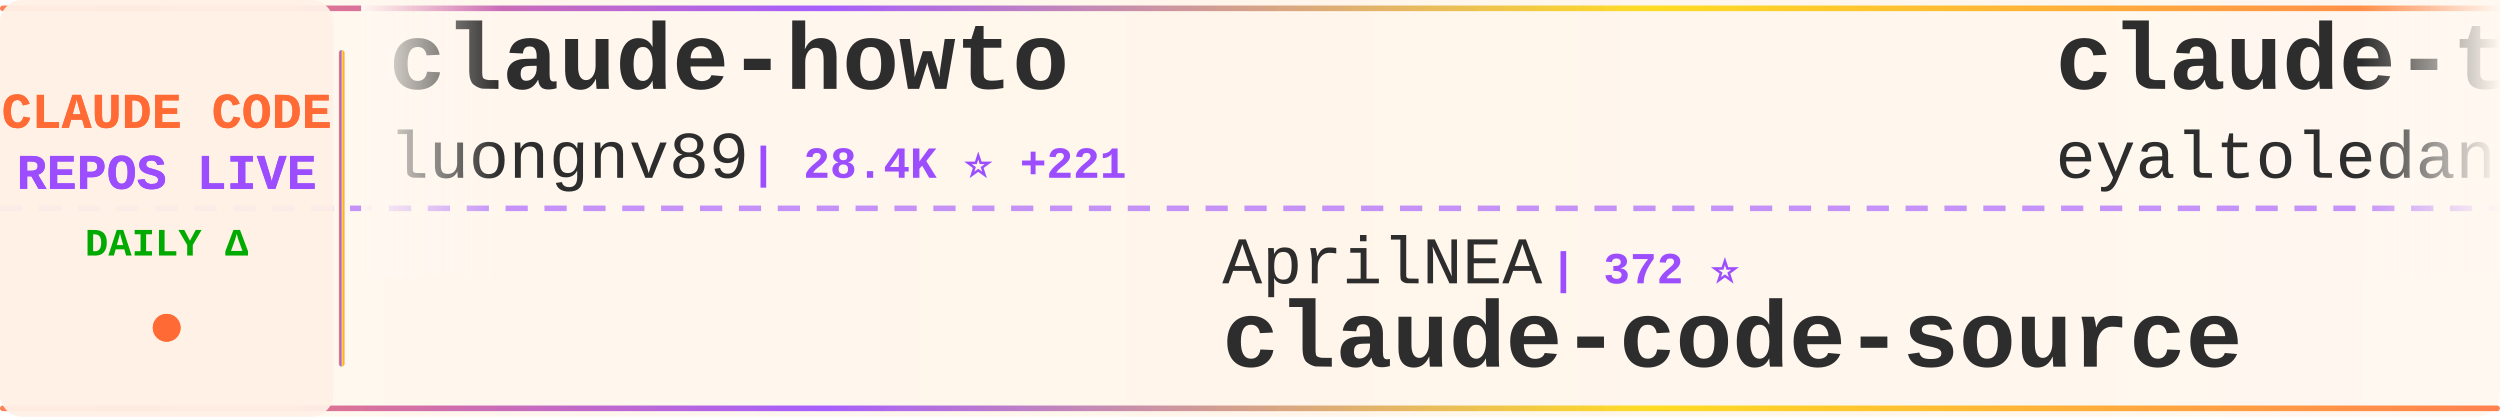
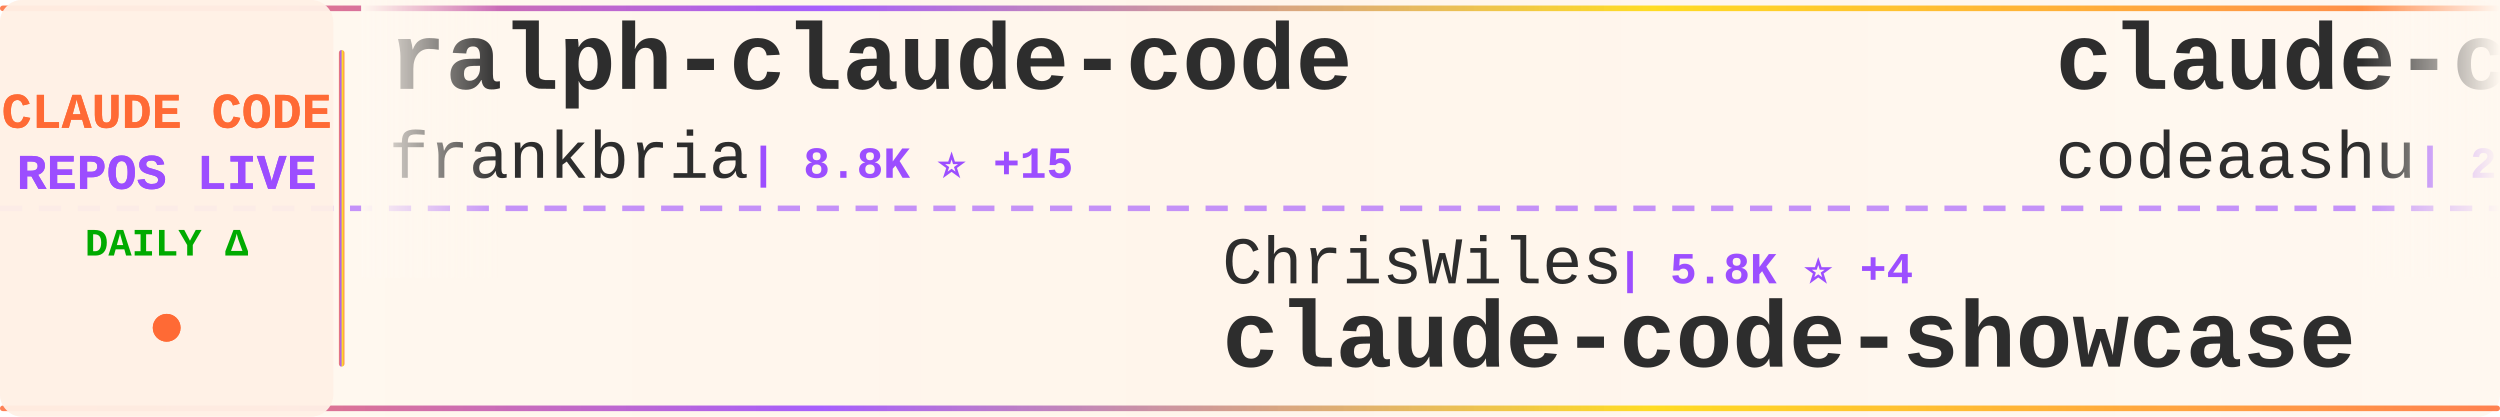
<svg xmlns="http://www.w3.org/2000/svg" width="900" height="150">
  <defs>
    <linearGradient id="tickerBg" x1="0%" y1="0%" x2="100%" y2="0%">
      <stop offset="0%" style="stop-color:#fff8f0;stop-opacity:0.98" />
      <stop offset="50%" style="stop-color:#fff5eb;stop-opacity:1" />
      <stop offset="100%" style="stop-color:#fff8f0;stop-opacity:0.98" />
    </linearGradient>
    <linearGradient id="borderGrad" x1="0%" y1="0%" x2="100%" y2="0%">
      <stop offset="0%" style="stop-color:#FF6B35;stop-opacity:0.85">
        <animate attributeName="stop-opacity" values="0.85;1;0.85" dur="2s" repeatCount="indefinite" />
      </stop>
      <stop offset="33%" style="stop-color:#9C4EFF;stop-opacity:0.9">
        <animate attributeName="stop-opacity" values="0.9;1;0.9" dur="2.2s" repeatCount="indefinite" />
      </stop>
      <stop offset="66%" style="stop-color:#FFD700;stop-opacity:0.85">
        <animate attributeName="stop-opacity" values="0.85;1;0.85" dur="1.8s" repeatCount="indefinite" />
      </stop>
      <stop offset="100%" style="stop-color:#FF6B35;stop-opacity:0.85">
        <animate attributeName="stop-opacity" values="0.85;1;0.85" dur="2s" repeatCount="indefinite" />
      </stop>
    </linearGradient>
    <filter id="textGlow">
      <feGaussianBlur stdDeviation="0.15" result="coloredBlur" />
      <feMerge>
        <feMergeNode in="coloredBlur" />
        <feMergeNode in="SourceGraphic" />
      </feMerge>
    </filter>
    <filter id="metricGlow">
      <feGaussianBlur stdDeviation="0.2" result="coloredBlur" />
      <feMerge>
        <feMergeNode in="coloredBlur" />
        <feMergeNode in="SourceGraphic" />
      </feMerge>
    </filter>
    <linearGradient id="leftFade" x1="0%" y1="0%" x2="100%" y2="0%">
      <stop offset="0%" style="stop-color:#fff8f0;stop-opacity:1" />
      <stop offset="100%" style="stop-color:#fff8f0;stop-opacity:0" />
    </linearGradient>
    <linearGradient id="rightFade" x1="0%" y1="0%" x2="100%" y2="0%">
      <stop offset="0%" style="stop-color:#fff8f0;stop-opacity:0" />
      <stop offset="100%" style="stop-color:#fff8f0;stop-opacity:1" />
    </linearGradient>
  </defs>
  <rect width="900" height="150" fill="url(#tickerBg)" rx="8" />
  <rect x="0" y="2" width="900" height="2" fill="url(#borderGrad)" rx="1" />
  <rect x="0" y="146" width="900" height="2" fill="url(#borderGrad)" rx="1" />
  <line x1="0" y1="75" x2="900" y2="75" stroke="#9C4EFF" stroke-width="2" stroke-dasharray="8 6" opacity="0.6" />
  <rect x="0" y="0" width="120" height="150" fill="#fff0e6" opacity="0.95" rx="8" />
  <text x="60" y="46" font-family="'Courier New', monospace" font-size="18" font-weight="bold" fill="#FF6B35" text-anchor="middle" filter="url(#textGlow)">
    CLAUDE CODE
  </text>
  <text x="60" y="68" font-family="'Courier New', monospace" font-size="18" font-weight="bold" fill="#9C4EFF" text-anchor="middle" filter="url(#textGlow)">
    REPOS LIVE
  </text>
  <text x="60" y="92" font-family="'Courier New', monospace" font-size="14" font-weight="bold" fill="#00aa00" text-anchor="middle">
    DAILY Δ
  </text>
  <circle cx="60" cy="118" r="5" fill="#FF6B35" filter="url(#metricGlow)">
    <animate attributeName="r" values="4;6;4" dur="1.5s" repeatCount="indefinite" />
    <animate attributeName="opacity" values="0.6;1;0.6" dur="1.5s" repeatCount="indefinite" />
  </circle>
  <rect x="122" y="18" width="2" height="114" fill="url(#borderGrad)" rx="1" />
  <clipPath id="tickerClip">
    <rect x="130" y="0" width="770" height="150" />
  </clipPath>
  <g clip-path="url(#tickerClip)">
    <g id="tickerItems">
      <animateTransform attributeName="transform" attributeType="XML" type="translate" from="0 0" to="-3000 0" dur="54s" repeatCount="indefinite" />
      <g transform="translate(0, 0)">
-         <text x="140" y="32" font-family="'Courier New', monospace" font-size="34" font-weight="bold" fill="#2d2d2d">claude-howto</text>
-         <text x="140" y="64" font-family="'Courier New', monospace" font-size="24" font-weight="normal" fill="#2d2d2d" opacity="1.0">luongnv89</text>
-         <text x="270" y="64" font-family="'Courier New', monospace" font-size="16" font-weight="bold" fill="#9C4EFF"> | 28.4K ⭐ +221</text>
+         <text x="140" y="32" font-family="'Courier New', monospace" font-size="34" font-weight="bold" fill="#2d2d2d">ralph-claude-code</text>
+         <text x="140" y="64" font-family="'Courier New', monospace" font-size="24" font-weight="normal" fill="#2d2d2d" opacity="1.0">frankbria</text>
+         <text x="270" y="64" font-family="'Courier New', monospace" font-size="16" font-weight="bold" fill="#9C4EFF"> | 8.8K ⭐ +15</text>
      </g>
      <g transform="translate(300, 0)">
-         <text x="140" y="102" font-family="'Courier New', monospace" font-size="24" font-weight="normal" fill="#2d2d2d" opacity="1.0">AprilNEA</text>
-         <text x="258" y="102" font-family="'Courier New', monospace" font-size="16" font-weight="bold" fill="#9C4EFF"> | 372 ⭐</text>
-         <text x="140" y="132" font-family="'Courier New', monospace" font-size="34" font-weight="bold" fill="#2d2d2d">claude-code-source</text>
+         <text x="140" y="102" font-family="'Courier New', monospace" font-size="24" font-weight="normal" fill="#2d2d2d" opacity="1.0">ChrisWiles</text>
+         <text x="282" y="102" font-family="'Courier New', monospace" font-size="16" font-weight="bold" fill="#9C4EFF"> | 5.8K ⭐ +4</text>
+         <text x="140" y="132" font-family="'Courier New', monospace" font-size="34" font-weight="bold" fill="#2d2d2d">claude-code-showcase</text>
      </g>
      <g transform="translate(600, 0)">
-         <text x="140" y="32" font-family="'Courier New', monospace" font-size="34" font-weight="bold" fill="#2d2d2d">claude-task-master</text>
-         <text x="140" y="64" font-family="'Courier New', monospace" font-size="24" font-weight="normal" fill="#2d2d2d" opacity="1.0">eyaltoledano</text>
-         <text x="306" y="64" font-family="'Courier New', monospace" font-size="16" font-weight="bold" fill="#9C4EFF"> | 26.8K ⭐ +79</text>
+         <text x="140" y="32" font-family="'Courier New', monospace" font-size="34" font-weight="bold" fill="#2d2d2d">claude-code</text>
+         <text x="140" y="64" font-family="'Courier New', monospace" font-size="24" font-weight="normal" fill="#2d2d2d" opacity="1.0">codeaashu</text>
+         <text x="270" y="64" font-family="'Courier New', monospace" font-size="16" font-weight="bold" fill="#9C4EFF"> | 2.3K ⭐ +12</text>
      </g>
      <g transform="translate(900, 0)">
-         <text x="140" y="102" font-family="'Courier New', monospace" font-size="24" font-weight="normal" fill="#2d2d2d" opacity="1.0">wanshuiyin</text>
-         <text x="282" y="102" font-family="'Courier New', monospace" font-size="16" font-weight="bold" fill="#9C4EFF"> | 7.3K ⭐ +71</text>
-         <text x="140" y="132" font-family="'Courier New', monospace" font-size="34" font-weight="bold" fill="#2d2d2d">Auto-claude-code-researc...</text>
+         <text x="140" y="102" font-family="'Courier New', monospace" font-size="24" font-weight="normal" fill="#2d2d2d" opacity="1.0">oboard</text>
+         <text x="234" y="102" font-family="'Courier New', monospace" font-size="16" font-weight="bold" fill="#9C4EFF"> | 3.0K ⭐ +7</text>
+         <text x="140" y="132" font-family="'Courier New', monospace" font-size="34" font-weight="bold" fill="#2d2d2d">claude-code-rev</text>
      </g>
      <g transform="translate(1200, 0)">
-         <text x="140" y="32" font-family="'Courier New', monospace" font-size="34" font-weight="bold" fill="#2d2d2d">Claude-Code-Game-Studios</text>
-         <text x="140" y="64" font-family="'Courier New', monospace" font-size="24" font-weight="normal" fill="#2d2d2d" opacity="1.0">Donchitos</text>
-         <text x="270" y="64" font-family="'Courier New', monospace" font-size="16" font-weight="bold" fill="#9C4EFF"> | 15.6K ⭐ +387</text>
+         <text x="140" y="32" font-family="'Courier New', monospace" font-size="34" font-weight="bold" fill="#2d2d2d">claude-code-templates</text>
+         <text x="140" y="64" font-family="'Courier New', monospace" font-size="24" font-weight="normal" fill="#2d2d2d" opacity="1.0">davila7</text>
+         <text x="246" y="64" font-family="'Courier New', monospace" font-size="16" font-weight="bold" fill="#9C4EFF"> | 25.0K ⭐ +79</text>
      </g>
      <g transform="translate(1500, 0)">
-         <text x="140" y="102" font-family="'Courier New', monospace" font-size="24" font-weight="normal" fill="#2d2d2d" opacity="1.0">musistudio</text>
-         <text x="282" y="102" font-family="'Courier New', monospace" font-size="16" font-weight="bold" fill="#9C4EFF"> | 32.8K ⭐ +80</text>
-         <text x="140" y="132" font-family="'Courier New', monospace" font-size="34" font-weight="bold" fill="#2d2d2d">claude-code-router</text>
+         <text x="140" y="102" font-family="'Courier New', monospace" font-size="24" font-weight="normal" fill="#2d2d2d" opacity="1.0">pedrohcgs</text>
+         <text x="270" y="102" font-family="'Courier New', monospace" font-size="16" font-weight="bold" fill="#9C4EFF"> | 973 ⭐ +6</text>
+         <text x="140" y="132" font-family="'Courier New', monospace" font-size="34" font-weight="bold" fill="#2d2d2d">claude-code-my-workflow</text>
      </g>
      <g transform="translate(1800, 0)">
-         <text x="140" y="32" font-family="'Courier New', monospace" font-size="34" font-weight="bold" fill="#2d2d2d">claude-code</text>
-         <text x="140" y="64" font-family="'Courier New', monospace" font-size="24" font-weight="normal" fill="#2d2d2d" opacity="1.0">jarmuine</text>
-         <text x="258" y="64" font-family="'Courier New', monospace" font-size="16" font-weight="bold" fill="#9C4EFF"> | 2.1K ⭐ +6</text>
+         <text x="140" y="32" font-family="'Courier New', monospace" font-size="34" font-weight="bold" fill="#2d2d2d">cc-switch</text>
+         <text x="140" y="64" font-family="'Courier New', monospace" font-size="24" font-weight="normal" fill="#2d2d2d" opacity="1.0">farion1231</text>
+         <text x="282" y="64" font-family="'Courier New', monospace" font-size="16" font-weight="bold" fill="#9C4EFF"> | 49.8K ⭐ +708</text>
      </g>
      <g transform="translate(2100, 0)">
-         <text x="140" y="102" font-family="'Courier New', monospace" font-size="24" font-weight="normal" fill="#2d2d2d" opacity="1.0">zstmfhy</text>
-         <text x="246" y="102" font-family="'Courier New', monospace" font-size="16" font-weight="bold" fill="#9C4EFF"> | 190 ⭐</text>
-         <text x="140" y="132" font-family="'Courier New', monospace" font-size="34" font-weight="bold" fill="#2d2d2d">Claude-code</text>
+         <text x="140" y="102" font-family="'Courier New', monospace" font-size="24" font-weight="normal" fill="#2d2d2d" opacity="1.0">paoloanzn</text>
+         <text x="270" y="102" font-family="'Courier New', monospace" font-size="16" font-weight="bold" fill="#9C4EFF"> | 8.0K ⭐ +26</text>
+         <text x="140" y="132" font-family="'Courier New', monospace" font-size="34" font-weight="bold" fill="#2d2d2d">free-code</text>
      </g>
      <g transform="translate(2400, 0)">
-         <text x="140" y="32" font-family="'Courier New', monospace" font-size="34" font-weight="bold" fill="#2d2d2d">claude-code-cli</text>
-         <text x="140" y="64" font-family="'Courier New', monospace" font-size="24" font-weight="normal" fill="#2d2d2d" opacity="1.0">huangserva</text>
-         <text x="282" y="64" font-family="'Courier New', monospace" font-size="16" font-weight="bold" fill="#9C4EFF"> | 560 ⭐ +1</text>
+         <text x="140" y="32" font-family="'Courier New', monospace" font-size="34" font-weight="bold" fill="#2d2d2d">everything-claude-code</text>
+         <text x="140" y="64" font-family="'Courier New', monospace" font-size="24" font-weight="normal" fill="#2d2d2d" opacity="1.0">affaan-m</text>
+         <text x="258" y="64" font-family="'Courier New', monospace" font-size="16" font-weight="bold" fill="#9C4EFF"> | 165.1K ⭐ +1.1K</text>
      </g>
      <g transform="translate(2700, 0)">
-         <text x="140" y="102" font-family="'Courier New', monospace" font-size="24" font-weight="normal" fill="#2d2d2d" opacity="1.0">1rgs</text>
-         <text x="210" y="102" font-family="'Courier New', monospace" font-size="16" font-weight="bold" fill="#9C4EFF"> | 3.5K ⭐ +6</text>
-         <text x="140" y="132" font-family="'Courier New', monospace" font-size="34" font-weight="bold" fill="#2d2d2d">claude-code-proxy</text>
+         <text x="140" y="102" font-family="'Courier New', monospace" font-size="24" font-weight="normal" fill="#2d2d2d" opacity="1.0">repowise-dev</text>
+         <text x="306" y="102" font-family="'Courier New', monospace" font-size="16" font-weight="bold" fill="#9C4EFF"> | 957 ⭐ +4</text>
+         <text x="140" y="132" font-family="'Courier New', monospace" font-size="34" font-weight="bold" fill="#2d2d2d">claude-code-prompts</text>
      </g>
      <g transform="translate(3000, 0)">
-         <text x="140" y="32" font-family="'Courier New', monospace" font-size="34" font-weight="bold" fill="#2d2d2d">claude-howto</text>
-         <text x="140" y="64" font-family="'Courier New', monospace" font-size="24" font-weight="normal" fill="#2d2d2d" opacity="1.0">luongnv89</text>
-         <text x="270" y="64" font-family="'Courier New', monospace" font-size="16" font-weight="bold" fill="#9C4EFF"> | 28.4K ⭐ +221</text>
+         <text x="140" y="32" font-family="'Courier New', monospace" font-size="34" font-weight="bold" fill="#2d2d2d">ralph-claude-code</text>
+         <text x="140" y="64" font-family="'Courier New', monospace" font-size="24" font-weight="normal" fill="#2d2d2d" opacity="1.0">frankbria</text>
+         <text x="270" y="64" font-family="'Courier New', monospace" font-size="16" font-weight="bold" fill="#9C4EFF"> | 8.8K ⭐ +15</text>
      </g>
      <g transform="translate(3300, 0)">
-         <text x="140" y="102" font-family="'Courier New', monospace" font-size="24" font-weight="normal" fill="#2d2d2d" opacity="1.0">AprilNEA</text>
-         <text x="258" y="102" font-family="'Courier New', monospace" font-size="16" font-weight="bold" fill="#9C4EFF"> | 372 ⭐</text>
-         <text x="140" y="132" font-family="'Courier New', monospace" font-size="34" font-weight="bold" fill="#2d2d2d">claude-code-source</text>
+         <text x="140" y="102" font-family="'Courier New', monospace" font-size="24" font-weight="normal" fill="#2d2d2d" opacity="1.0">ChrisWiles</text>
+         <text x="282" y="102" font-family="'Courier New', monospace" font-size="16" font-weight="bold" fill="#9C4EFF"> | 5.8K ⭐ +4</text>
+         <text x="140" y="132" font-family="'Courier New', monospace" font-size="34" font-weight="bold" fill="#2d2d2d">claude-code-showcase</text>
      </g>
      <g transform="translate(3600, 0)">
-         <text x="140" y="32" font-family="'Courier New', monospace" font-size="34" font-weight="bold" fill="#2d2d2d">claude-task-master</text>
-         <text x="140" y="64" font-family="'Courier New', monospace" font-size="24" font-weight="normal" fill="#2d2d2d" opacity="1.0">eyaltoledano</text>
-         <text x="306" y="64" font-family="'Courier New', monospace" font-size="16" font-weight="bold" fill="#9C4EFF"> | 26.8K ⭐ +79</text>
+         <text x="140" y="32" font-family="'Courier New', monospace" font-size="34" font-weight="bold" fill="#2d2d2d">claude-code</text>
+         <text x="140" y="64" font-family="'Courier New', monospace" font-size="24" font-weight="normal" fill="#2d2d2d" opacity="1.0">codeaashu</text>
+         <text x="270" y="64" font-family="'Courier New', monospace" font-size="16" font-weight="bold" fill="#9C4EFF"> | 2.3K ⭐ +12</text>
      </g>
      <g transform="translate(3900, 0)">
-         <text x="140" y="102" font-family="'Courier New', monospace" font-size="24" font-weight="normal" fill="#2d2d2d" opacity="1.0">wanshuiyin</text>
-         <text x="282" y="102" font-family="'Courier New', monospace" font-size="16" font-weight="bold" fill="#9C4EFF"> | 7.3K ⭐ +71</text>
-         <text x="140" y="132" font-family="'Courier New', monospace" font-size="34" font-weight="bold" fill="#2d2d2d">Auto-claude-code-researc...</text>
+         <text x="140" y="102" font-family="'Courier New', monospace" font-size="24" font-weight="normal" fill="#2d2d2d" opacity="1.0">oboard</text>
+         <text x="234" y="102" font-family="'Courier New', monospace" font-size="16" font-weight="bold" fill="#9C4EFF"> | 3.0K ⭐ +7</text>
+         <text x="140" y="132" font-family="'Courier New', monospace" font-size="34" font-weight="bold" fill="#2d2d2d">claude-code-rev</text>
      </g>
    </g>
  </g>
  <rect x="130" y="0" width="50" height="100" fill="url(#leftFade)" />
  <rect x="850" y="0" width="50" height="100" fill="url(#rightFade)" />
</svg>
